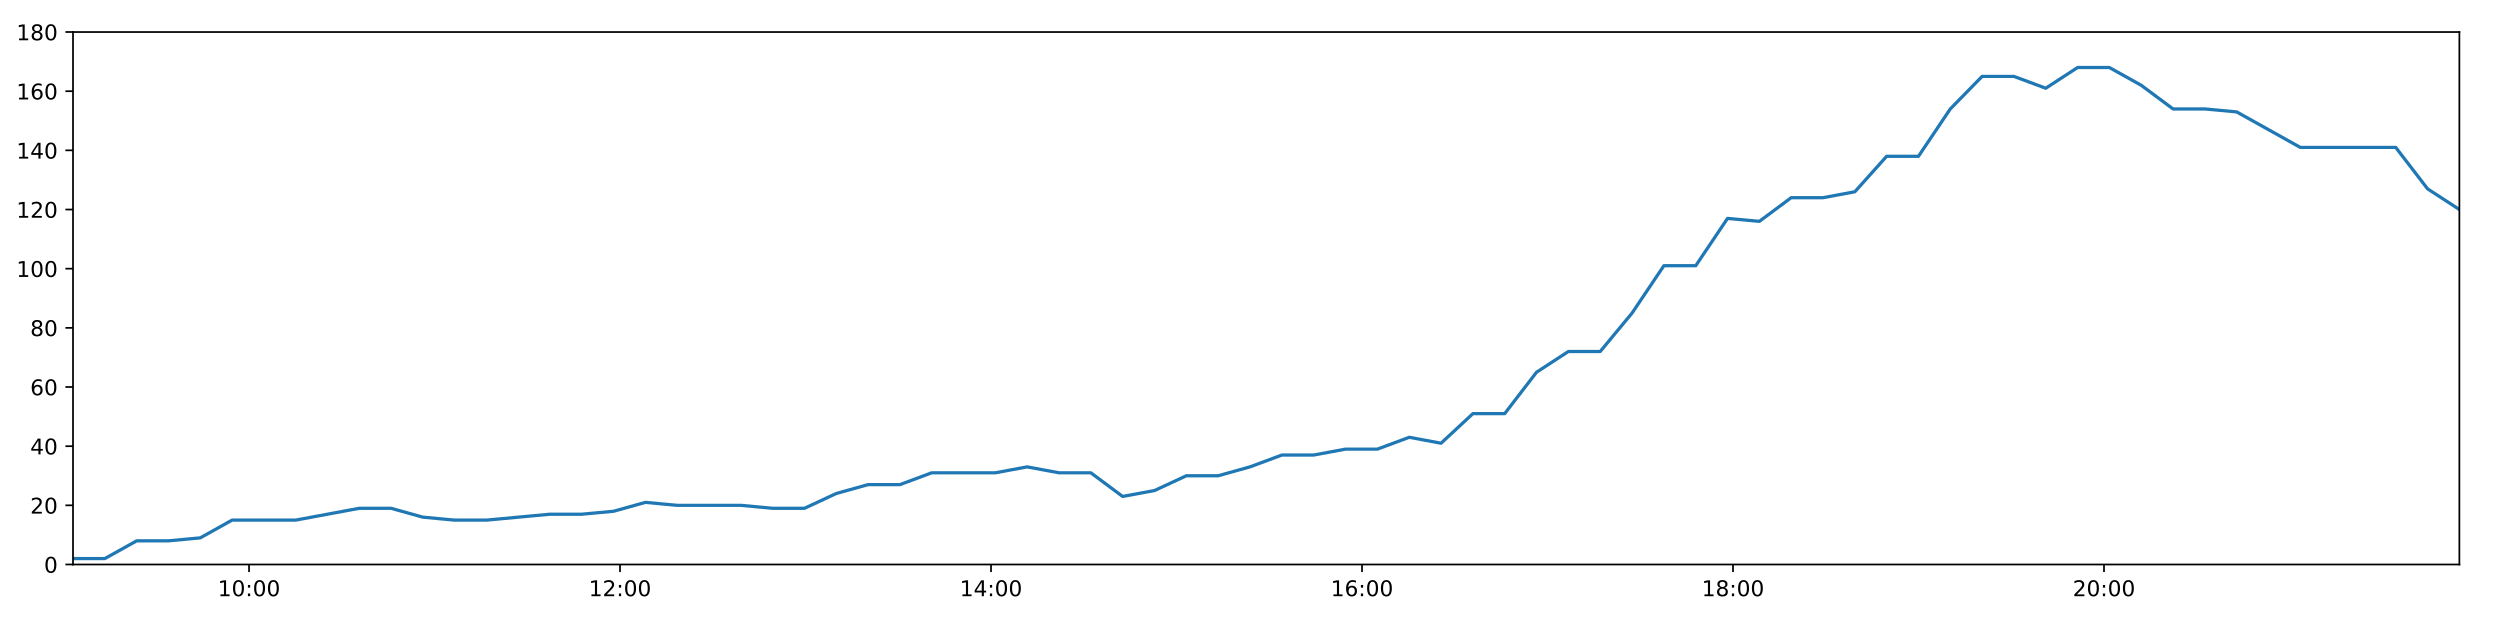
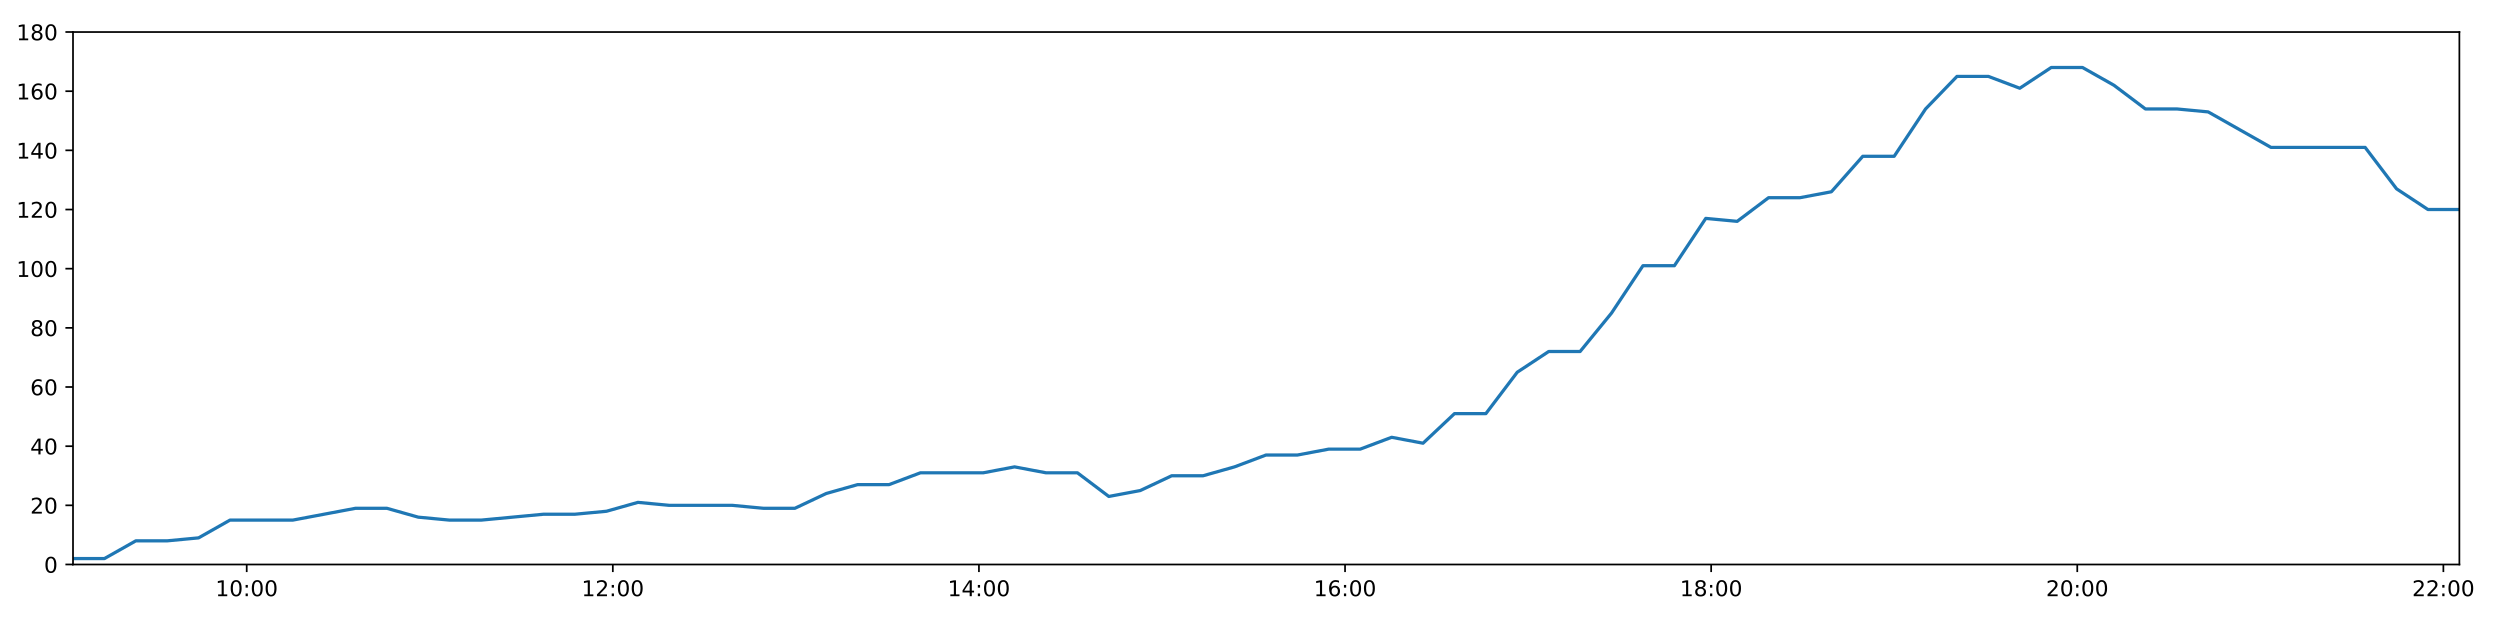
<svg xmlns="http://www.w3.org/2000/svg" xmlns:xlink="http://www.w3.org/1999/xlink" height="288pt" version="1.1" viewBox="0 0 1152 288" width="1152pt">
  <defs>
    <style type="text/css">
*{stroke-linecap:butt;stroke-linejoin:round;}
  </style>
  </defs>
  <g id="figure_1">
    <g id="patch_1">
      <path d="M 0 288  L 1152 288  L 1152 0  L 0 0  z " style="fill:#ffffff;" />
    </g>
    <g id="axes_1">
      <g id="patch_2">
        <path d="M 33.64 260.12  L 1133.28 260.12  L 1133.28 14.76  L 33.64 14.76  z " style="fill:#ffffff;" />
      </g>
      <g id="matplotlib.axis_1">
        <g id="xtick_1">
          <g id="line2d_1">
            <defs>
-               <path d="M 0 0  L 0 3.5  " id="m78c21ec044" style="stroke:#000000;stroke-width:0.8;" />
-             </defs>
-             <g>
-               <use style="stroke:#000000;stroke-width:0.8;" x="114.755" xlink:href="#m78c21ec044" y="260.12" />
+               <path d="M 0 0  L 0 3.5  " id="m3c84e310ac" style="stroke:#000000;stroke-width:0.8;" />
+             </defs>
+             <g>
+               <use style="stroke:#000000;stroke-width:0.8;" x="113.687" xlink:href="#m3c84e310ac" y="260.12" />
            </g>
          </g>
          <g id="text_1">
            <defs>
              <path d="M 12.406 8.297  L 28.516 8.297  L 28.516 63.922  L 10.984 60.406  L 10.984 69.391  L 28.422 72.906  L 38.281 72.906  L 38.281 8.297  L 54.391 8.297  L 54.391 0  L 12.406 0  z " id="DejaVuSans-49" />
              <path d="M 31.781 66.406  Q 24.172 66.406 20.328 58.906  Q 16.5 51.422 16.5 36.375  Q 16.5 21.391 20.328 13.891  Q 24.172 6.391 31.781 6.391  Q 39.453 6.391 43.281 13.891  Q 47.125 21.391 47.125 36.375  Q 47.125 51.422 43.281 58.906  Q 39.453 66.406 31.781 66.406  z M 31.781 74.219  Q 44.047 74.219 50.516 64.516  Q 56.984 54.828 56.984 36.375  Q 56.984 17.969 50.516 8.266  Q 44.047 -1.422 31.781 -1.422  Q 19.531 -1.422 13.062 8.266  Q 6.594 17.969 6.594 36.375  Q 6.594 54.828 13.062 64.516  Q 19.531 74.219 31.781 74.219  z " id="DejaVuSans-48" />
              <path d="M 11.719 12.406  L 22.016 12.406  L 22.016 0  L 11.719 0  z M 11.719 51.703  L 22.016 51.703  L 22.016 39.312  L 11.719 39.312  z " id="DejaVuSans-58" />
            </defs>
-             <g transform="translate(100.3451 274.7184)scale(0.1 -0.1)">
+             <g transform="translate(99.2773 274.7184)scale(0.1 -0.1)">
              <use xlink:href="#DejaVuSans-49" />
              <use x="63.623" xlink:href="#DejaVuSans-48" />
              <use x="127.246" xlink:href="#DejaVuSans-58" />
              <use x="160.938" xlink:href="#DejaVuSans-48" />
              <use x="224.561" xlink:href="#DejaVuSans-48" />
            </g>
          </g>
        </g>
        <g id="xtick_2">
          <g id="line2d_2">
            <g>
-               <use style="stroke:#000000;stroke-width:0.8;" x="285.708" xlink:href="#m78c21ec044" y="260.12" />
+               <use style="stroke:#000000;stroke-width:0.8;" x="282.39" xlink:href="#m3c84e310ac" y="260.12" />
            </g>
          </g>
          <g id="text_2">
            <defs>
              <path d="M 19.188 8.297  L 53.609 8.297  L 53.609 0  L 7.328 0  L 7.328 8.297  Q 12.938 14.109 22.625 23.891  Q 32.328 33.688 34.812 36.531  Q 39.547 41.844 41.422 45.531  Q 43.312 49.219 43.312 52.781  Q 43.312 58.594 39.234 62.25  Q 35.156 65.922 28.609 65.922  Q 23.969 65.922 18.812 64.312  Q 13.672 62.703 7.812 59.422  L 7.812 69.391  Q 13.766 71.781 18.938 73  Q 24.125 74.219 28.422 74.219  Q 39.75 74.219 46.484 68.547  Q 53.219 62.891 53.219 53.422  Q 53.219 48.922 51.531 44.891  Q 49.859 40.875 45.406 35.406  Q 44.188 33.984 37.641 27.219  Q 31.109 20.453 19.188 8.297  z " id="DejaVuSans-50" />
            </defs>
-             <g transform="translate(271.2991 274.7184)scale(0.1 -0.1)">
+             <g transform="translate(267.9807 274.7184)scale(0.1 -0.1)">
              <use xlink:href="#DejaVuSans-49" />
              <use x="63.623" xlink:href="#DejaVuSans-50" />
              <use x="127.246" xlink:href="#DejaVuSans-58" />
              <use x="160.938" xlink:href="#DejaVuSans-48" />
              <use x="224.561" xlink:href="#DejaVuSans-48" />
            </g>
          </g>
        </g>
        <g id="xtick_3">
          <g id="line2d_3">
            <g>
-               <use style="stroke:#000000;stroke-width:0.8;" x="456.662" xlink:href="#m78c21ec044" y="260.12" />
+               <use style="stroke:#000000;stroke-width:0.8;" x="451.093" xlink:href="#m3c84e310ac" y="260.12" />
            </g>
          </g>
          <g id="text_3">
            <defs>
              <path d="M 37.797 64.312  L 12.891 25.391  L 37.797 25.391  z M 35.203 72.906  L 47.609 72.906  L 47.609 25.391  L 58.016 25.391  L 58.016 17.188  L 47.609 17.188  L 47.609 0  L 37.797 0  L 37.797 17.188  L 4.891 17.188  L 4.891 26.703  z " id="DejaVuSans-52" />
            </defs>
-             <g transform="translate(442.2531 274.7184)scale(0.1 -0.1)">
+             <g transform="translate(436.6841 274.7184)scale(0.1 -0.1)">
              <use xlink:href="#DejaVuSans-49" />
              <use x="63.623" xlink:href="#DejaVuSans-52" />
              <use x="127.246" xlink:href="#DejaVuSans-58" />
              <use x="160.938" xlink:href="#DejaVuSans-48" />
              <use x="224.561" xlink:href="#DejaVuSans-48" />
            </g>
          </g>
        </g>
        <g id="xtick_4">
          <g id="line2d_4">
            <g>
-               <use style="stroke:#000000;stroke-width:0.8;" x="627.616" xlink:href="#m78c21ec044" y="260.12" />
+               <use style="stroke:#000000;stroke-width:0.8;" x="619.797" xlink:href="#m3c84e310ac" y="260.12" />
            </g>
          </g>
          <g id="text_4">
            <defs>
              <path d="M 33.016 40.375  Q 26.375 40.375 22.484 35.828  Q 18.609 31.297 18.609 23.391  Q 18.609 15.531 22.484 10.953  Q 26.375 6.391 33.016 6.391  Q 39.656 6.391 43.531 10.953  Q 47.406 15.531 47.406 23.391  Q 47.406 31.297 43.531 35.828  Q 39.656 40.375 33.016 40.375  z M 52.594 71.297  L 52.594 62.312  Q 48.875 64.062 45.094 64.984  Q 41.312 65.922 37.594 65.922  Q 27.828 65.922 22.672 59.328  Q 17.531 52.734 16.797 39.406  Q 19.672 43.656 24.016 45.922  Q 28.375 48.188 33.594 48.188  Q 44.578 48.188 50.953 41.516  Q 57.328 34.859 57.328 23.391  Q 57.328 12.156 50.688 5.359  Q 44.047 -1.422 33.016 -1.422  Q 20.359 -1.422 13.672 8.266  Q 6.984 17.969 6.984 36.375  Q 6.984 53.656 15.188 63.938  Q 23.391 74.219 37.203 74.219  Q 40.922 74.219 44.703 73.484  Q 48.484 72.75 52.594 71.297  z " id="DejaVuSans-54" />
            </defs>
-             <g transform="translate(613.2071 274.7184)scale(0.1 -0.1)">
+             <g transform="translate(605.3875 274.7184)scale(0.1 -0.1)">
              <use xlink:href="#DejaVuSans-49" />
              <use x="63.623" xlink:href="#DejaVuSans-54" />
              <use x="127.246" xlink:href="#DejaVuSans-58" />
              <use x="160.938" xlink:href="#DejaVuSans-48" />
              <use x="224.561" xlink:href="#DejaVuSans-48" />
            </g>
          </g>
        </g>
        <g id="xtick_5">
          <g id="line2d_5">
            <g>
-               <use style="stroke:#000000;stroke-width:0.8;" x="798.57" xlink:href="#m78c21ec044" y="260.12" />
+               <use style="stroke:#000000;stroke-width:0.8;" x="788.5" xlink:href="#m3c84e310ac" y="260.12" />
            </g>
          </g>
          <g id="text_5">
            <defs>
              <path d="M 31.781 34.625  Q 24.75 34.625 20.719 30.859  Q 16.703 27.094 16.703 20.516  Q 16.703 13.922 20.719 10.156  Q 24.75 6.391 31.781 6.391  Q 38.812 6.391 42.859 10.172  Q 46.922 13.969 46.922 20.516  Q 46.922 27.094 42.891 30.859  Q 38.875 34.625 31.781 34.625  z M 21.922 38.812  Q 15.578 40.375 12.031 44.719  Q 8.5 49.078 8.5 55.328  Q 8.5 64.062 14.719 69.141  Q 20.953 74.219 31.781 74.219  Q 42.672 74.219 48.875 69.141  Q 55.078 64.062 55.078 55.328  Q 55.078 49.078 51.531 44.719  Q 48 40.375 41.703 38.812  Q 48.828 37.156 52.797 32.312  Q 56.781 27.484 56.781 20.516  Q 56.781 9.906 50.312 4.234  Q 43.844 -1.422 31.781 -1.422  Q 19.734 -1.422 13.25 4.234  Q 6.781 9.906 6.781 20.516  Q 6.781 27.484 10.781 32.312  Q 14.797 37.156 21.922 38.812  z M 18.312 54.391  Q 18.312 48.734 21.844 45.562  Q 25.391 42.391 31.781 42.391  Q 38.141 42.391 41.719 45.562  Q 45.312 48.734 45.312 54.391  Q 45.312 60.062 41.719 63.234  Q 38.141 66.406 31.781 66.406  Q 25.391 66.406 21.844 63.234  Q 18.312 60.062 18.312 54.391  z " id="DejaVuSans-56" />
            </defs>
-             <g transform="translate(784.161 274.7184)scale(0.1 -0.1)">
+             <g transform="translate(774.0909 274.7184)scale(0.1 -0.1)">
              <use xlink:href="#DejaVuSans-49" />
              <use x="63.623" xlink:href="#DejaVuSans-56" />
              <use x="127.246" xlink:href="#DejaVuSans-58" />
              <use x="160.938" xlink:href="#DejaVuSans-48" />
              <use x="224.561" xlink:href="#DejaVuSans-48" />
            </g>
          </g>
        </g>
        <g id="xtick_6">
          <g id="line2d_6">
            <g>
-               <use style="stroke:#000000;stroke-width:0.8;" x="969.524" xlink:href="#m78c21ec044" y="260.12" />
+               <use style="stroke:#000000;stroke-width:0.8;" x="957.204" xlink:href="#m3c84e310ac" y="260.12" />
            </g>
          </g>
          <g id="text_6">
-             <g transform="translate(955.115 274.7184)scale(0.1 -0.1)">
+             <g transform="translate(942.7943 274.7184)scale(0.1 -0.1)">
              <use xlink:href="#DejaVuSans-50" />
              <use x="63.623" xlink:href="#DejaVuSans-48" />
+               <use x="127.246" xlink:href="#DejaVuSans-58" />
+               <use x="160.938" xlink:href="#DejaVuSans-48" />
+               <use x="224.561" xlink:href="#DejaVuSans-48" />
+             </g>
+           </g>
+         </g>
+         <g id="xtick_7">
+           <g id="line2d_7">
+             <g>
+               <use style="stroke:#000000;stroke-width:0.8;" x="1125.907" xlink:href="#m3c84e310ac" y="260.12" />
+             </g>
+           </g>
+           <g id="text_7">
+             <g transform="translate(1111.498 274.7184)scale(0.1 -0.1)">
+               <use xlink:href="#DejaVuSans-50" />
+               <use x="63.623" xlink:href="#DejaVuSans-50" />
              <use x="127.246" xlink:href="#DejaVuSans-58" />
              <use x="160.938" xlink:href="#DejaVuSans-48" />
              <use x="224.561" xlink:href="#DejaVuSans-48" />
            </g>
          </g>
        </g>
      </g>
      <g id="matplotlib.axis_2">
        <g id="ytick_1">
-           <g id="line2d_7">
-             <defs>
-               <path d="M 0 0  L -3.5 0  " id="mad334257e9" style="stroke:#000000;stroke-width:0.8;" />
-             </defs>
-             <g>
-               <use style="stroke:#000000;stroke-width:0.8;" x="33.64" xlink:href="#mad334257e9" y="260.12" />
-             </g>
-           </g>
-           <g id="text_7">
+           <g id="line2d_8">
+             <defs>
+               <path d="M 0 0  L -3.5 0  " id="m4ee6889b9d" style="stroke:#000000;stroke-width:0.8;" />
+             </defs>
+             <g>
+               <use style="stroke:#000000;stroke-width:0.8;" x="33.64" xlink:href="#m4ee6889b9d" y="260.12" />
+             </g>
+           </g>
+           <g id="text_8">
            <g transform="translate(20.2775 263.9192)scale(0.1 -0.1)">
              <use xlink:href="#DejaVuSans-48" />
            </g>
          </g>
        </g>
        <g id="ytick_2">
-           <g id="line2d_8">
-             <g>
-               <use style="stroke:#000000;stroke-width:0.8;" x="33.64" xlink:href="#mad334257e9" y="232.858" />
-             </g>
-           </g>
-           <g id="text_8">
+           <g id="line2d_9">
+             <g>
+               <use style="stroke:#000000;stroke-width:0.8;" x="33.64" xlink:href="#m4ee6889b9d" y="232.858" />
+             </g>
+           </g>
+           <g id="text_9">
            <g transform="translate(13.915 236.657)scale(0.1 -0.1)">
              <use xlink:href="#DejaVuSans-50" />
              <use x="63.623" xlink:href="#DejaVuSans-48" />
            </g>
          </g>
        </g>
        <g id="ytick_3">
-           <g id="line2d_9">
-             <g>
-               <use style="stroke:#000000;stroke-width:0.8;" x="33.64" xlink:href="#mad334257e9" y="205.596" />
-             </g>
-           </g>
-           <g id="text_9">
+           <g id="line2d_10">
+             <g>
+               <use style="stroke:#000000;stroke-width:0.8;" x="33.64" xlink:href="#m4ee6889b9d" y="205.596" />
+             </g>
+           </g>
+           <g id="text_10">
            <g transform="translate(13.915 209.3948)scale(0.1 -0.1)">
              <use xlink:href="#DejaVuSans-52" />
              <use x="63.623" xlink:href="#DejaVuSans-48" />
            </g>
          </g>
        </g>
        <g id="ytick_4">
-           <g id="line2d_10">
-             <g>
-               <use style="stroke:#000000;stroke-width:0.8;" x="33.64" xlink:href="#mad334257e9" y="178.333" />
-             </g>
-           </g>
-           <g id="text_10">
+           <g id="line2d_11">
+             <g>
+               <use style="stroke:#000000;stroke-width:0.8;" x="33.64" xlink:href="#m4ee6889b9d" y="178.333" />
+             </g>
+           </g>
+           <g id="text_11">
            <g transform="translate(13.915 182.1326)scale(0.1 -0.1)">
              <use xlink:href="#DejaVuSans-54" />
              <use x="63.623" xlink:href="#DejaVuSans-48" />
            </g>
          </g>
        </g>
        <g id="ytick_5">
-           <g id="line2d_11">
-             <g>
-               <use style="stroke:#000000;stroke-width:0.8;" x="33.64" xlink:href="#mad334257e9" y="151.071" />
-             </g>
-           </g>
-           <g id="text_11">
+           <g id="line2d_12">
+             <g>
+               <use style="stroke:#000000;stroke-width:0.8;" x="33.64" xlink:href="#m4ee6889b9d" y="151.071" />
+             </g>
+           </g>
+           <g id="text_12">
            <g transform="translate(13.915 154.8703)scale(0.1 -0.1)">
              <use xlink:href="#DejaVuSans-56" />
              <use x="63.623" xlink:href="#DejaVuSans-48" />
            </g>
          </g>
        </g>
        <g id="ytick_6">
-           <g id="line2d_12">
-             <g>
-               <use style="stroke:#000000;stroke-width:0.8;" x="33.64" xlink:href="#mad334257e9" y="123.809" />
-             </g>
-           </g>
-           <g id="text_12">
+           <g id="line2d_13">
+             <g>
+               <use style="stroke:#000000;stroke-width:0.8;" x="33.64" xlink:href="#m4ee6889b9d" y="123.809" />
+             </g>
+           </g>
+           <g id="text_13">
            <g transform="translate(7.5525 127.6081)scale(0.1 -0.1)">
              <use xlink:href="#DejaVuSans-49" />
              <use x="63.623" xlink:href="#DejaVuSans-48" />
              <use x="127.246" xlink:href="#DejaVuSans-48" />
            </g>
          </g>
        </g>
        <g id="ytick_7">
-           <g id="line2d_13">
-             <g>
-               <use style="stroke:#000000;stroke-width:0.8;" x="33.64" xlink:href="#mad334257e9" y="96.547" />
-             </g>
-           </g>
-           <g id="text_13">
+           <g id="line2d_14">
+             <g>
+               <use style="stroke:#000000;stroke-width:0.8;" x="33.64" xlink:href="#m4ee6889b9d" y="96.547" />
+             </g>
+           </g>
+           <g id="text_14">
            <g transform="translate(7.5525 100.3459)scale(0.1 -0.1)">
              <use xlink:href="#DejaVuSans-49" />
              <use x="63.623" xlink:href="#DejaVuSans-50" />
              <use x="127.246" xlink:href="#DejaVuSans-48" />
            </g>
          </g>
        </g>
        <g id="ytick_8">
-           <g id="line2d_14">
-             <g>
-               <use style="stroke:#000000;stroke-width:0.8;" x="33.64" xlink:href="#mad334257e9" y="69.284" />
-             </g>
-           </g>
-           <g id="text_14">
+           <g id="line2d_15">
+             <g>
+               <use style="stroke:#000000;stroke-width:0.8;" x="33.64" xlink:href="#m4ee6889b9d" y="69.284" />
+             </g>
+           </g>
+           <g id="text_15">
            <g transform="translate(7.5525 73.08366)scale(0.1 -0.1)">
              <use xlink:href="#DejaVuSans-49" />
              <use x="63.623" xlink:href="#DejaVuSans-52" />
              <use x="127.246" xlink:href="#DejaVuSans-48" />
            </g>
          </g>
        </g>
        <g id="ytick_9">
-           <g id="line2d_15">
-             <g>
-               <use style="stroke:#000000;stroke-width:0.8;" x="33.64" xlink:href="#mad334257e9" y="42.022" />
-             </g>
-           </g>
-           <g id="text_15">
+           <g id="line2d_16">
+             <g>
+               <use style="stroke:#000000;stroke-width:0.8;" x="33.64" xlink:href="#m4ee6889b9d" y="42.022" />
+             </g>
+           </g>
+           <g id="text_16">
            <g transform="translate(7.5525 45.82144)scale(0.1 -0.1)">
              <use xlink:href="#DejaVuSans-49" />
              <use x="63.623" xlink:href="#DejaVuSans-54" />
              <use x="127.246" xlink:href="#DejaVuSans-48" />
            </g>
          </g>
        </g>
        <g id="ytick_10">
-           <g id="line2d_16">
-             <g>
-               <use style="stroke:#000000;stroke-width:0.8;" x="33.64" xlink:href="#mad334257e9" y="14.76" />
-             </g>
-           </g>
-           <g id="text_16">
+           <g id="line2d_17">
+             <g>
+               <use style="stroke:#000000;stroke-width:0.8;" x="33.64" xlink:href="#m4ee6889b9d" y="14.76" />
+             </g>
+           </g>
+           <g id="text_17">
            <g transform="translate(7.5525 18.55922)scale(0.1 -0.1)">
              <use xlink:href="#DejaVuSans-49" />
              <use x="63.623" xlink:href="#DejaVuSans-56" />
              <use x="127.246" xlink:href="#DejaVuSans-48" />
            </g>
          </g>
        </g>
      </g>
-       <g id="line2d_17">
-         <path clip-path="url(#p6edf4e2ea8)" d="M 33.64 257.394  L 48.295 257.394  L 62.977 249.215  L 77.625 249.215  L 92.269 247.852  L 106.914 239.673  L 121.561 239.673  L 136.219 239.673  L 150.898 236.947  L 165.553 234.221  L 180.201 234.221  L 194.853 238.31  L 209.508 239.673  L 224.152 239.673  L 238.804 238.31  L 253.457 236.947  L 268.107 236.947  L 282.763 235.584  L 297.417 231.495  L 312.06 232.858  L 326.736 232.858  L 341.401 232.858  L 356.048 234.221  L 370.712 234.221  L 385.357 227.405  L 400.014 223.316  L 414.665 223.316  L 429.345 217.864  L 444.001 217.864  L 458.652 217.864  L 473.305 215.137  L 487.97 217.864  L 502.652 217.864  L 517.312 228.768  L 531.998 226.042  L 546.675 219.227  L 561.327 219.227  L 575.988 215.137  L 590.668 209.685  L 605.338 209.685  L 619.992 206.959  L 634.698 206.959  L 649.378 201.506  L 664.034 204.232  L 678.713 190.601  L 693.369 190.601  L 708.03 171.518  L 722.698 161.976  L 737.372 161.976  L 752.051 144.256  L 766.717 122.446  L 781.395 122.446  L 796.054 100.636  L 810.715 101.999  L 825.377 91.094  L 840.053 91.094  L 854.71 88.368  L 869.369 72.011  L 884.029 72.011  L 898.691 50.201  L 913.357 35.207  L 928.02 35.207  L 942.681 40.659  L 957.34 31.117  L 972.004 31.117  L 986.668 39.296  L 1001.336 50.201  L 1015.99 50.201  L 1030.651 51.564  L 1045.312 59.743  L 1059.973 67.921  L 1074.633 67.921  L 1089.293 67.921  L 1103.948 67.921  L 1118.612 87.005  L 1133.28 96.547  " style="fill:none;stroke:#1f77b4;stroke-linecap:square;stroke-width:1.5;" />
+       <g id="line2d_18">
+         <path clip-path="url(#p56c71f6429)" d="M 33.64 257.394  L 48.102 257.394  L 62.591 249.215  L 77.046 249.215  L 91.498 247.852  L 105.949 239.673  L 120.404 239.673  L 134.869 239.673  L 149.354 236.947  L 163.816 234.221  L 178.271 234.221  L 192.731 238.31  L 207.193 239.673  L 221.644 239.673  L 236.103 238.31  L 250.563 236.947  L 265.02 236.947  L 279.483 235.584  L 293.944 231.495  L 308.395 232.858  L 322.877 232.858  L 337.35 232.858  L 351.804 234.221  L 366.274 234.221  L 380.727 227.405  L 395.191 223.316  L 409.649 223.316  L 424.135 217.864  L 438.598 217.864  L 453.057 217.864  L 467.517 215.137  L 481.989 217.864  L 496.478 217.864  L 510.945 228.768  L 525.437 226.042  L 539.921 219.227  L 554.38 219.227  L 568.848 215.137  L 583.335 209.685  L 597.811 209.685  L 612.273 206.959  L 626.786 206.959  L 641.272 201.506  L 655.735 204.232  L 670.221 190.601  L 684.684 190.601  L 699.151 171.518  L 713.627 161.976  L 728.108 161.976  L 742.593 144.256  L 757.066 122.446  L 771.551 122.446  L 786.018 100.636  L 800.485 101.999  L 814.954 91.094  L 829.437 91.094  L 843.901 88.368  L 858.367 72.011  L 872.834 72.011  L 887.303 50.201  L 901.775 35.207  L 916.246 35.207  L 930.714 40.659  L 945.179 31.117  L 959.65 31.117  L 974.121 39.296  L 988.596 50.201  L 1003.057 50.201  L 1017.526 51.564  L 1031.993 59.743  L 1046.462 67.921  L 1060.929 67.921  L 1075.395 67.921  L 1089.857 67.921  L 1104.328 87.005  L 1118.804 96.547  L 1133.28 96.547  " style="fill:none;stroke:#1f77b4;stroke-linecap:square;stroke-width:1.5;" />
      </g>
      <g id="patch_3">
        <path d="M 33.64 260.12  L 33.64 14.76  " style="fill:none;stroke:#000000;stroke-linecap:square;stroke-linejoin:miter;stroke-width:0.8;" />
      </g>
      <g id="patch_4">
        <path d="M 1133.28 260.12  L 1133.28 14.76  " style="fill:none;stroke:#000000;stroke-linecap:square;stroke-linejoin:miter;stroke-width:0.8;" />
      </g>
      <g id="patch_5">
        <path d="M 33.64 260.12  L 1133.28 260.12  " style="fill:none;stroke:#000000;stroke-linecap:square;stroke-linejoin:miter;stroke-width:0.8;" />
      </g>
      <g id="patch_6">
        <path d="M 33.64 14.76  L 1133.28 14.76  " style="fill:none;stroke:#000000;stroke-linecap:square;stroke-linejoin:miter;stroke-width:0.8;" />
      </g>
    </g>
  </g>
  <defs>
-     <clipPath id="p6edf4e2ea8">
+     <clipPath id="p56c71f6429">
      <rect height="245.36" width="1099.64" x="33.64" y="14.76" />
    </clipPath>
  </defs>
</svg>
